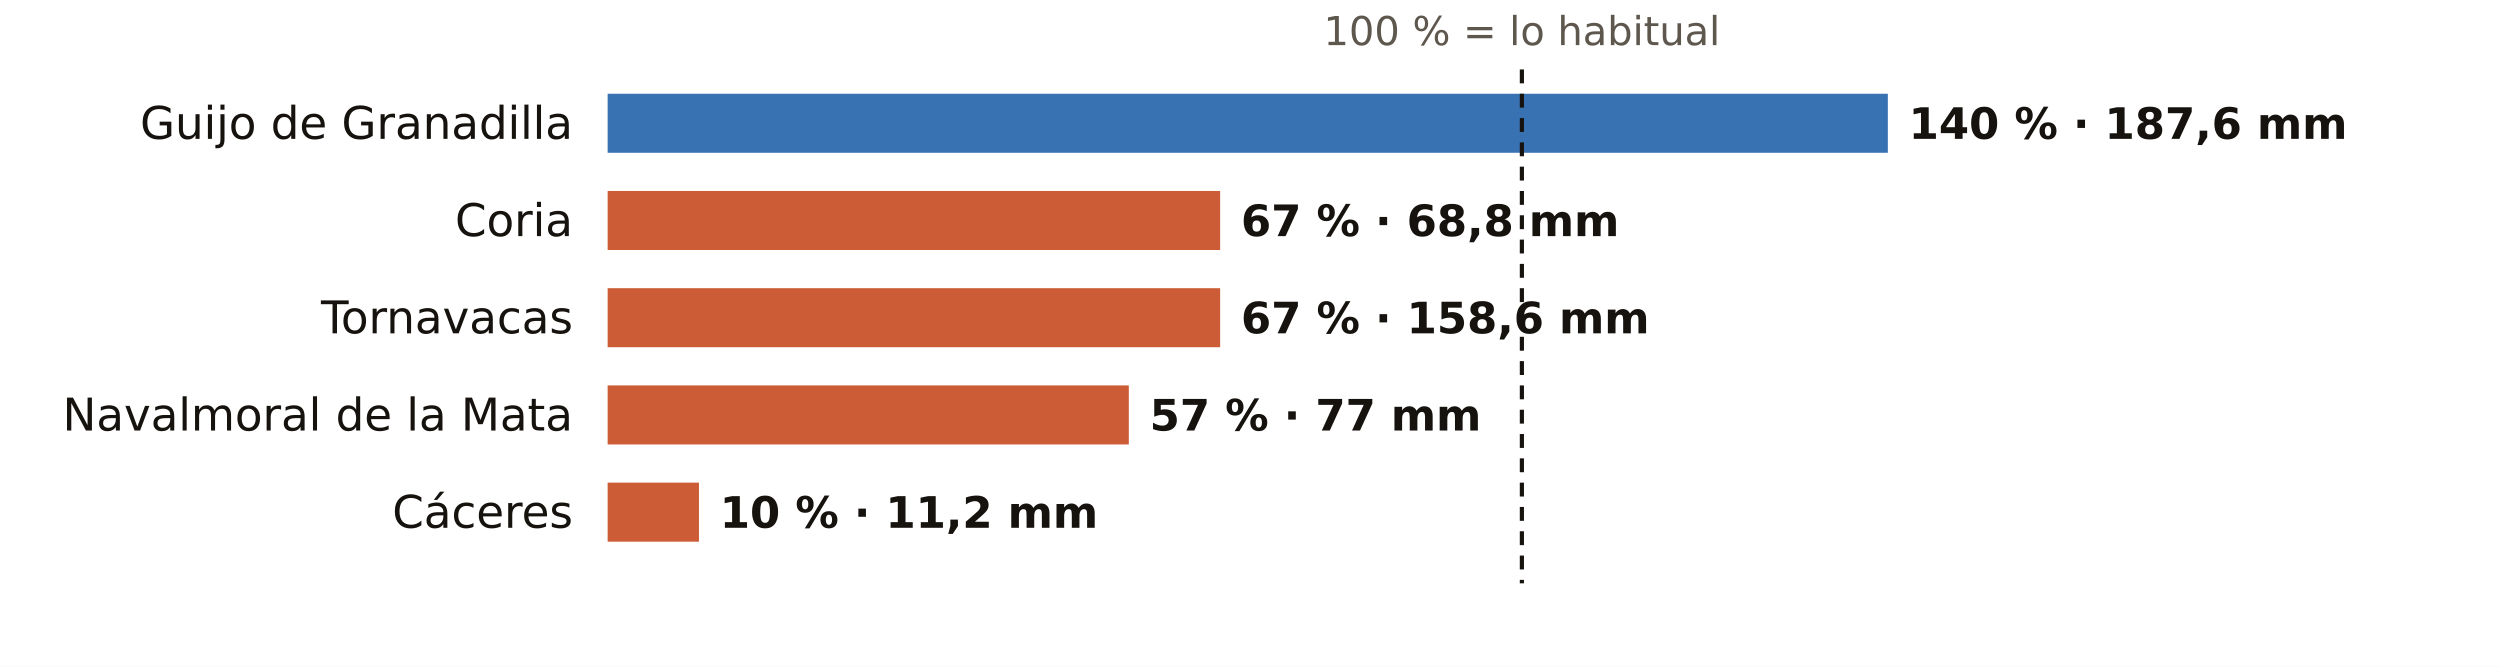
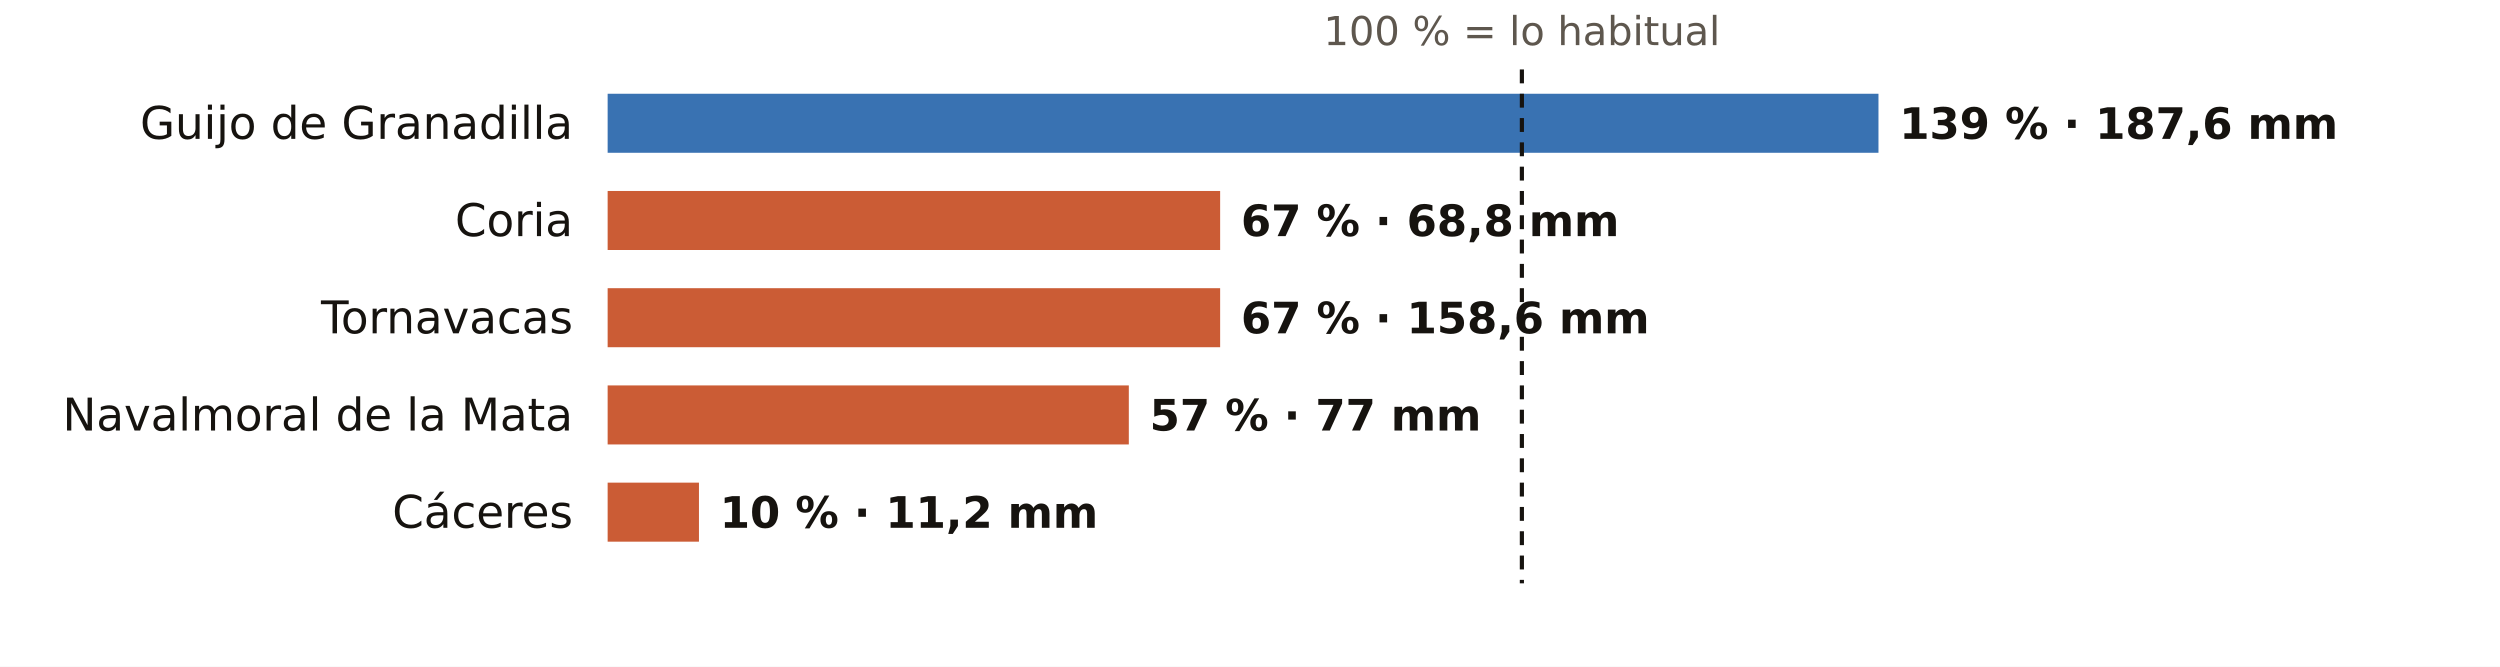
<svg xmlns="http://www.w3.org/2000/svg" viewBox="0 0 720 192" width="720" height="192" role="img" aria-label="El otoño en los pluviómetros de AEMET de Cáceres: % de lo habitual">
  <rect width="720" height="192" fill="#FFFFFF" />
  <text x="438.3" y="13.0" font-size="11.5" fill="#5E574E" text-anchor="middle" font-weight="400" font-family="Public Sans, DejaVu Sans, Arial, sans-serif">100 % = lo habitual</text>
  <text x="165.0" y="40.0" font-size="13" fill="#16130F" text-anchor="end" font-weight="500" font-family="Public Sans, DejaVu Sans, Arial, sans-serif">Guijo de Granadilla</text>
-   <rect x="175" y="27" width="368.7" height="17" fill="#1F5FA8" opacity="0.88" />
-   <text x="549.7" y="40.0" font-size="12.5" fill="#16130F" text-anchor="start" font-weight="600" font-family="Public Sans, DejaVu Sans, Arial, sans-serif">140 % · 187,6 mm</text>
+   <rect x="175" y="27" width="366.0" height="17" fill="#1F5FA8" opacity="0.88" />
+   <text x="547.0" y="40.0" font-size="12.5" fill="#16130F" text-anchor="start" font-weight="600" font-family="Public Sans, DejaVu Sans, Arial, sans-serif">139 % · 187,6 mm</text>
  <text x="165.0" y="68.0" font-size="13" fill="#16130F" text-anchor="end" font-weight="500" font-family="Public Sans, DejaVu Sans, Arial, sans-serif">Coria</text>
  <rect x="175" y="55" width="176.4" height="17" fill="#C4461A" opacity="0.88" />
  <text x="357.4" y="68.0" font-size="12.5" fill="#16130F" text-anchor="start" font-weight="600" font-family="Public Sans, DejaVu Sans, Arial, sans-serif">67 % · 68,8 mm</text>
  <text x="165.0" y="96.0" font-size="13" fill="#16130F" text-anchor="end" font-weight="500" font-family="Public Sans, DejaVu Sans, Arial, sans-serif">Tornavacas</text>
  <rect x="175" y="83" width="176.4" height="17" fill="#C4461A" opacity="0.88" />
  <text x="357.4" y="96.0" font-size="12.5" fill="#16130F" text-anchor="start" font-weight="600" font-family="Public Sans, DejaVu Sans, Arial, sans-serif">67 % · 158,6 mm</text>
  <text x="165.0" y="124.0" font-size="13" fill="#16130F" text-anchor="end" font-weight="500" font-family="Public Sans, DejaVu Sans, Arial, sans-serif">Navalmoral de la Mata</text>
  <rect x="175" y="111" width="150.1" height="17" fill="#C4461A" opacity="0.88" />
  <text x="331.1" y="124.0" font-size="12.5" fill="#16130F" text-anchor="start" font-weight="600" font-family="Public Sans, DejaVu Sans, Arial, sans-serif">57 % · 77 mm</text>
  <text x="165.0" y="152.0" font-size="13" fill="#16130F" text-anchor="end" font-weight="500" font-family="Public Sans, DejaVu Sans, Arial, sans-serif">Cáceres</text>
  <rect x="175" y="139" width="26.3" height="17" fill="#C4461A" opacity="0.88" />
  <text x="207.3" y="152.0" font-size="12.5" fill="#16130F" text-anchor="start" font-weight="600" font-family="Public Sans, DejaVu Sans, Arial, sans-serif">10 % · 11,2 mm</text>
  <line x1="438.3" x2="438.3" y1="20" y2="168" stroke="#16130F" stroke-width="1.2" stroke-dasharray="4 3" />
</svg>
